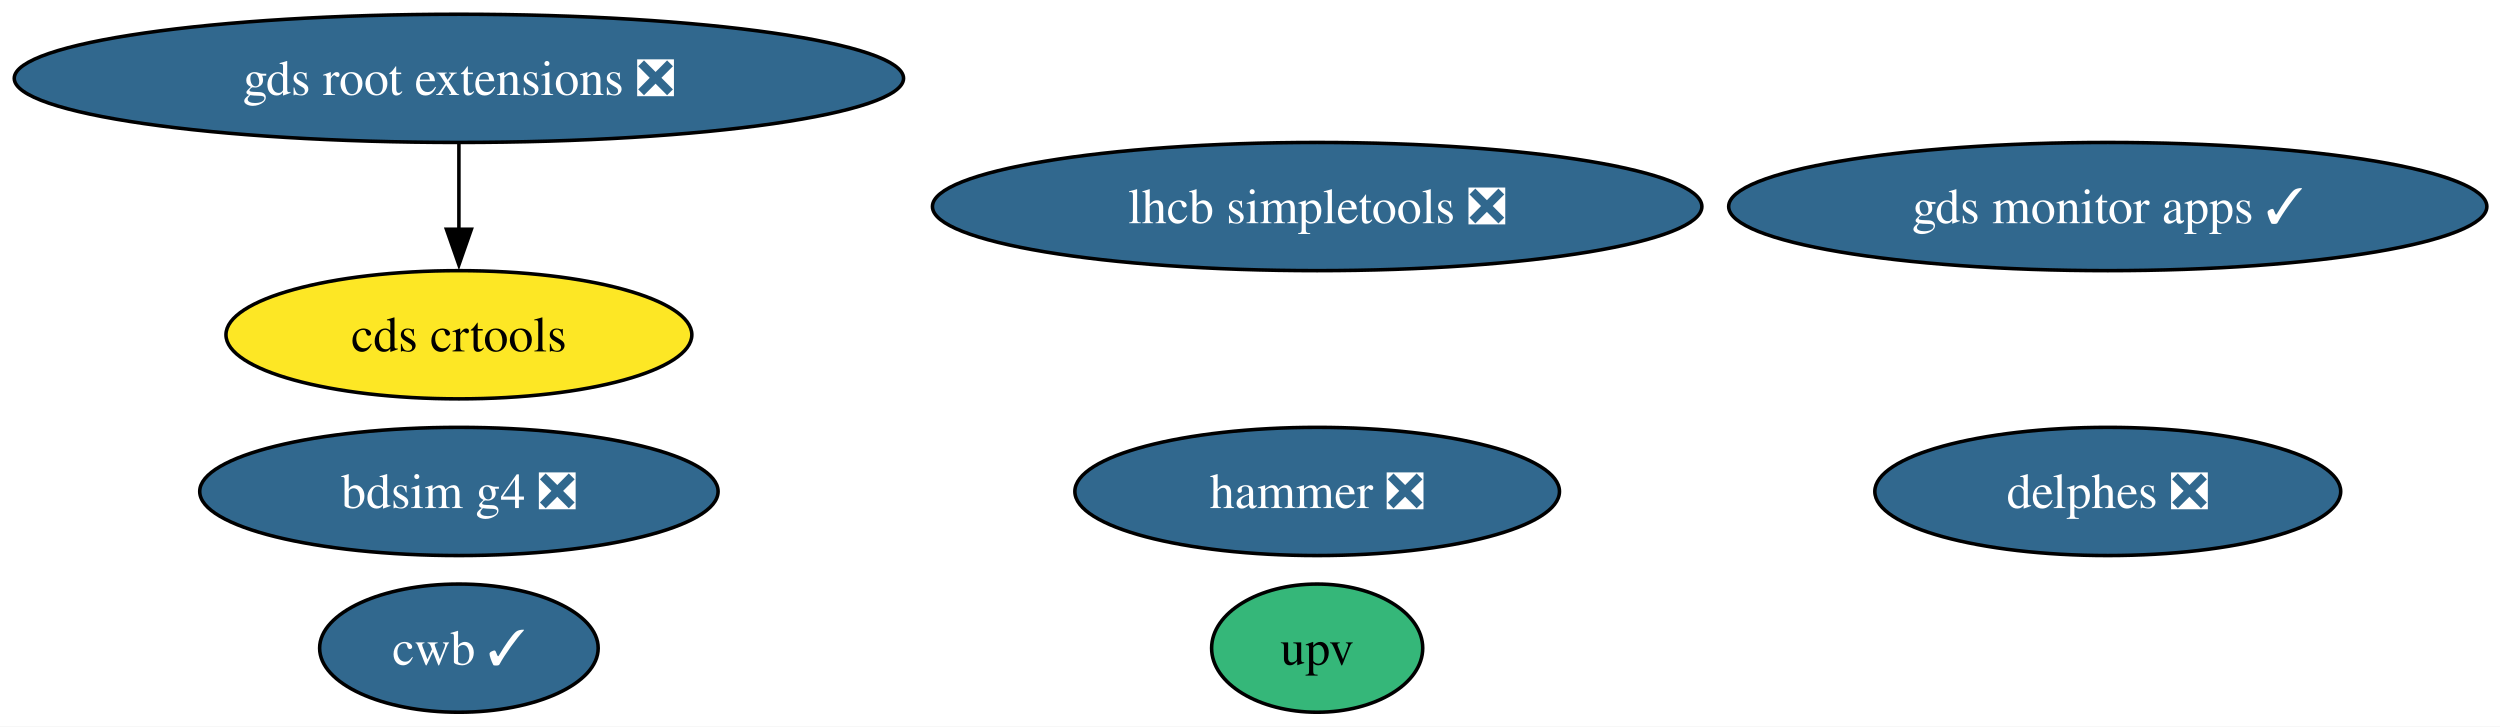
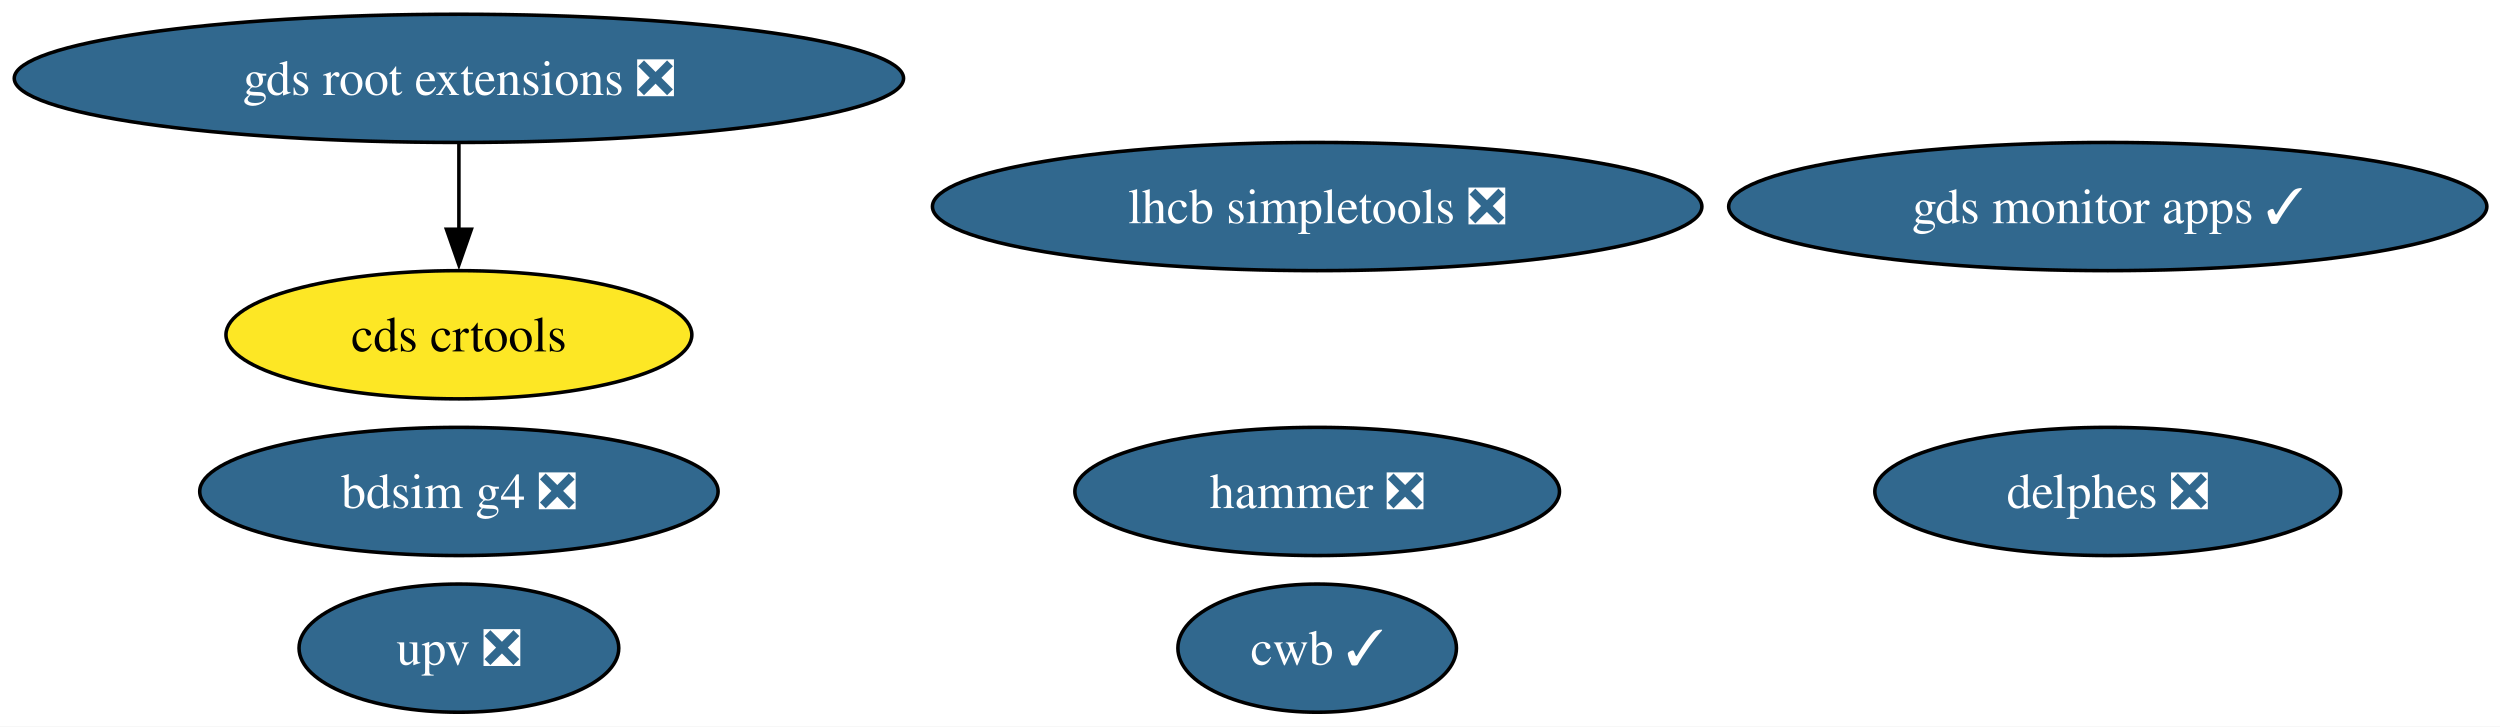
<svg xmlns="http://www.w3.org/2000/svg" xmlns:xlink="http://www.w3.org/1999/xlink" width="702pt" height="204pt" viewBox="0.00 0.00 702.00 204.00">
  <g id="graph0" class="graph" transform="scale(1 1) rotate(0) translate(4 200)">
    <polygon fill="white" stroke="none" points="-4,4 -4,-200 698.31,-200 698.31,4 -4,4" />
    <g id="node1" class="node">
      <g id="a_node1">
        <a xlink:href="https://github.com/conda-forge/lhcb-simpletools-feedstock/pull/40" xlink:title="lhcb simpletools ❎">
          <ellipse fill="#31688e" stroke="black" cx="365.86" cy="-142" rx="108.03" ry="18" />
          <text xml:space="preserve" text-anchor="middle" x="365.86" y="-137.32" font-family="Times,serif" font-size="14.00" fill="white">lhcb simpletools ❎</text>
        </a>
      </g>
    </g>
    <g id="node2" class="node">
      <g id="a_node2">
        <a xlink:href="https://github.com/conda-forge/hammer-feedstock/pull/57" xlink:title="hammer ❎">
          <ellipse fill="#31688e" stroke="black" cx="365.86" cy="-62" rx="68.04" ry="18" />
          <text xml:space="preserve" text-anchor="middle" x="365.86" y="-57.33" font-family="Times,serif" font-size="14.00" fill="white">hammer ❎</text>
        </a>
      </g>
    </g>
    <g id="node3" class="node">
      <g id="a_node3">
        <a xlink:href="https://github.com/conda-forge/gds-root-extensions-feedstock/pull/38" xlink:title="gds root extensions ❎">
          <ellipse fill="#31688e" stroke="black" cx="124.86" cy="-178" rx="124.86" ry="18" />
          <text xml:space="preserve" text-anchor="middle" x="124.86" y="-173.32" font-family="Times,serif" font-size="14.00" fill="white">gds root extensions ❎</text>
        </a>
      </g>
    </g>
    <g id="node4" class="node">
      <g id="a_node4">
        <a xlink:href="https://github.com/conda-forge/cds-crtools-feedstock" xlink:title="cds crtools">
          <ellipse fill="#fde725" stroke="black" cx="124.86" cy="-106" rx="65.41" ry="18" />
          <text xml:space="preserve" text-anchor="middle" x="124.86" y="-101.33" font-family="Times,serif" font-size="14.00">cds crtools</text>
        </a>
      </g>
    </g>
    <g id="edge1" class="edge">
      <path fill="none" stroke="black" d="M124.86,-159.7C124.86,-152.41 124.86,-143.73 124.86,-135.54" />
      <polygon fill="black" stroke="black" points="128.36,-135.62 124.86,-125.62 121.36,-135.62 128.36,-135.62" />
    </g>
    <g id="node5" class="node">
      <g id="a_node5">
-         <a xlink:href="https://github.com/conda-forge/upv-feedstock" xlink:title="upv">
-           <ellipse fill="#35b779" stroke="black" cx="365.86" cy="-18" rx="29.64" ry="18" />
-           <text xml:space="preserve" text-anchor="middle" x="365.86" y="-13.32" font-family="Times,serif" font-size="14.00">upv</text>
+         <a xlink:href="https://github.com/conda-forge/upv-feedstock/pull/22" xlink:title="upv ❎">
+           <ellipse fill="#31688e" stroke="black" cx="124.86" cy="-18" rx="44.89" ry="18" />
+           <text xml:space="preserve" text-anchor="middle" x="124.86" y="-13.32" font-family="Times,serif" font-size="14.00" fill="white">upv ❎</text>
        </a>
      </g>
    </g>
    <g id="node6" class="node">
      <g id="a_node6">
        <a xlink:href="https://github.com/conda-forge/cwb-feedstock/pull/33" xlink:title="cwb ✓">
-           <ellipse fill="#31688e" stroke="black" cx="124.86" cy="-18" rx="39.11" ry="18" />
-           <text xml:space="preserve" text-anchor="middle" x="124.86" y="-13.32" font-family="Times,serif" font-size="14.00" fill="white">cwb ✓</text>
+           <ellipse fill="#31688e" stroke="black" cx="365.86" cy="-18" rx="39.11" ry="18" />
+           <text xml:space="preserve" text-anchor="middle" x="365.86" y="-13.32" font-family="Times,serif" font-size="14.00" fill="white">cwb ✓</text>
        </a>
      </g>
    </g>
    <g id="node7" class="node">
      <g id="a_node7">
        <a xlink:href="https://github.com/conda-forge/gds-monitor-apps-feedstock/pull/10" xlink:title="gds monitor apps ✓">
          <ellipse fill="#31688e" stroke="black" cx="587.86" cy="-142" rx="106.45" ry="18" />
          <text xml:space="preserve" text-anchor="middle" x="587.86" y="-137.32" font-family="Times,serif" font-size="14.00" fill="white">gds monitor apps ✓</text>
        </a>
      </g>
    </g>
    <g id="node8" class="node">
      <g id="a_node8">
        <a xlink:href="https://github.com/conda-forge/delphes-feedstock/pull/12" xlink:title="delphes ❎">
          <ellipse fill="#31688e" stroke="black" cx="587.86" cy="-62" rx="65.41" ry="18" />
          <text xml:space="preserve" text-anchor="middle" x="587.86" y="-57.33" font-family="Times,serif" font-size="14.00" fill="white">delphes ❎</text>
        </a>
      </g>
    </g>
    <g id="node9" class="node">
      <g id="a_node9">
        <a xlink:href="https://github.com/conda-forge/bdsim-g4-feedstock/pull/9" xlink:title="bdsim g4 ❎">
          <ellipse fill="#31688e" stroke="black" cx="124.86" cy="-62" rx="72.78" ry="18" />
          <text xml:space="preserve" text-anchor="middle" x="124.86" y="-57.33" font-family="Times,serif" font-size="14.00" fill="white">bdsim g4 ❎</text>
        </a>
      </g>
    </g>
  </g>
</svg>
